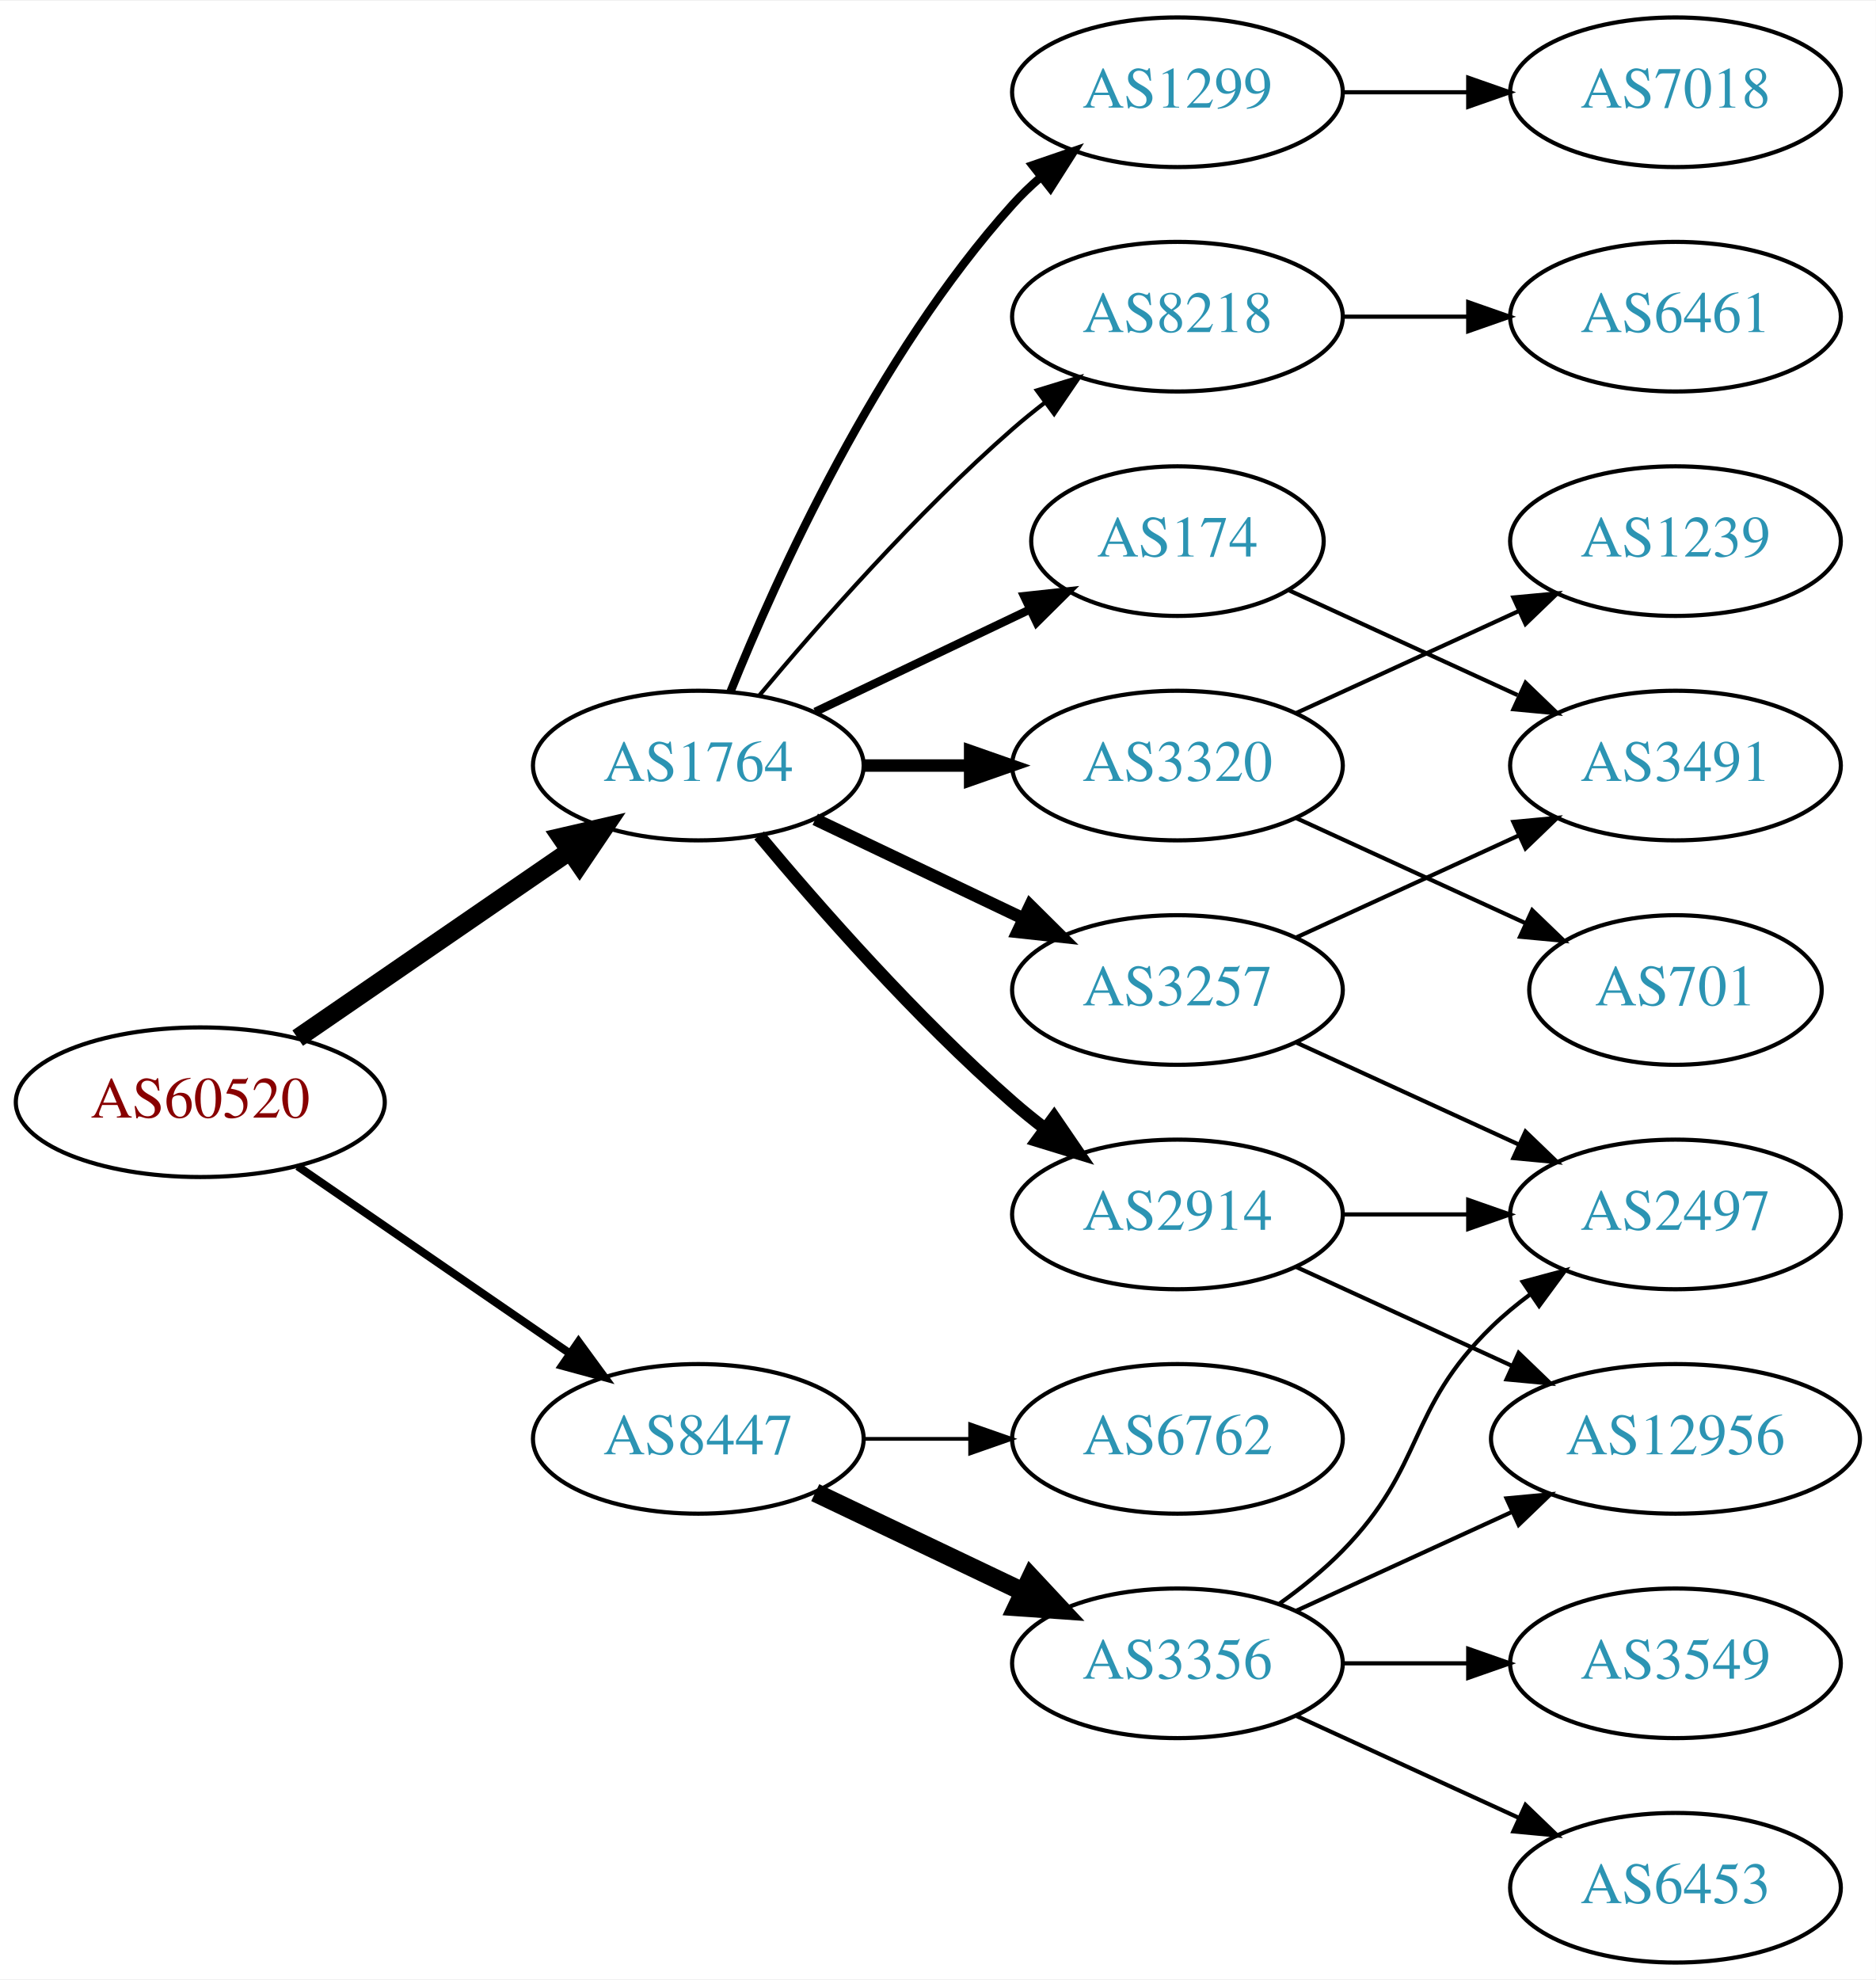
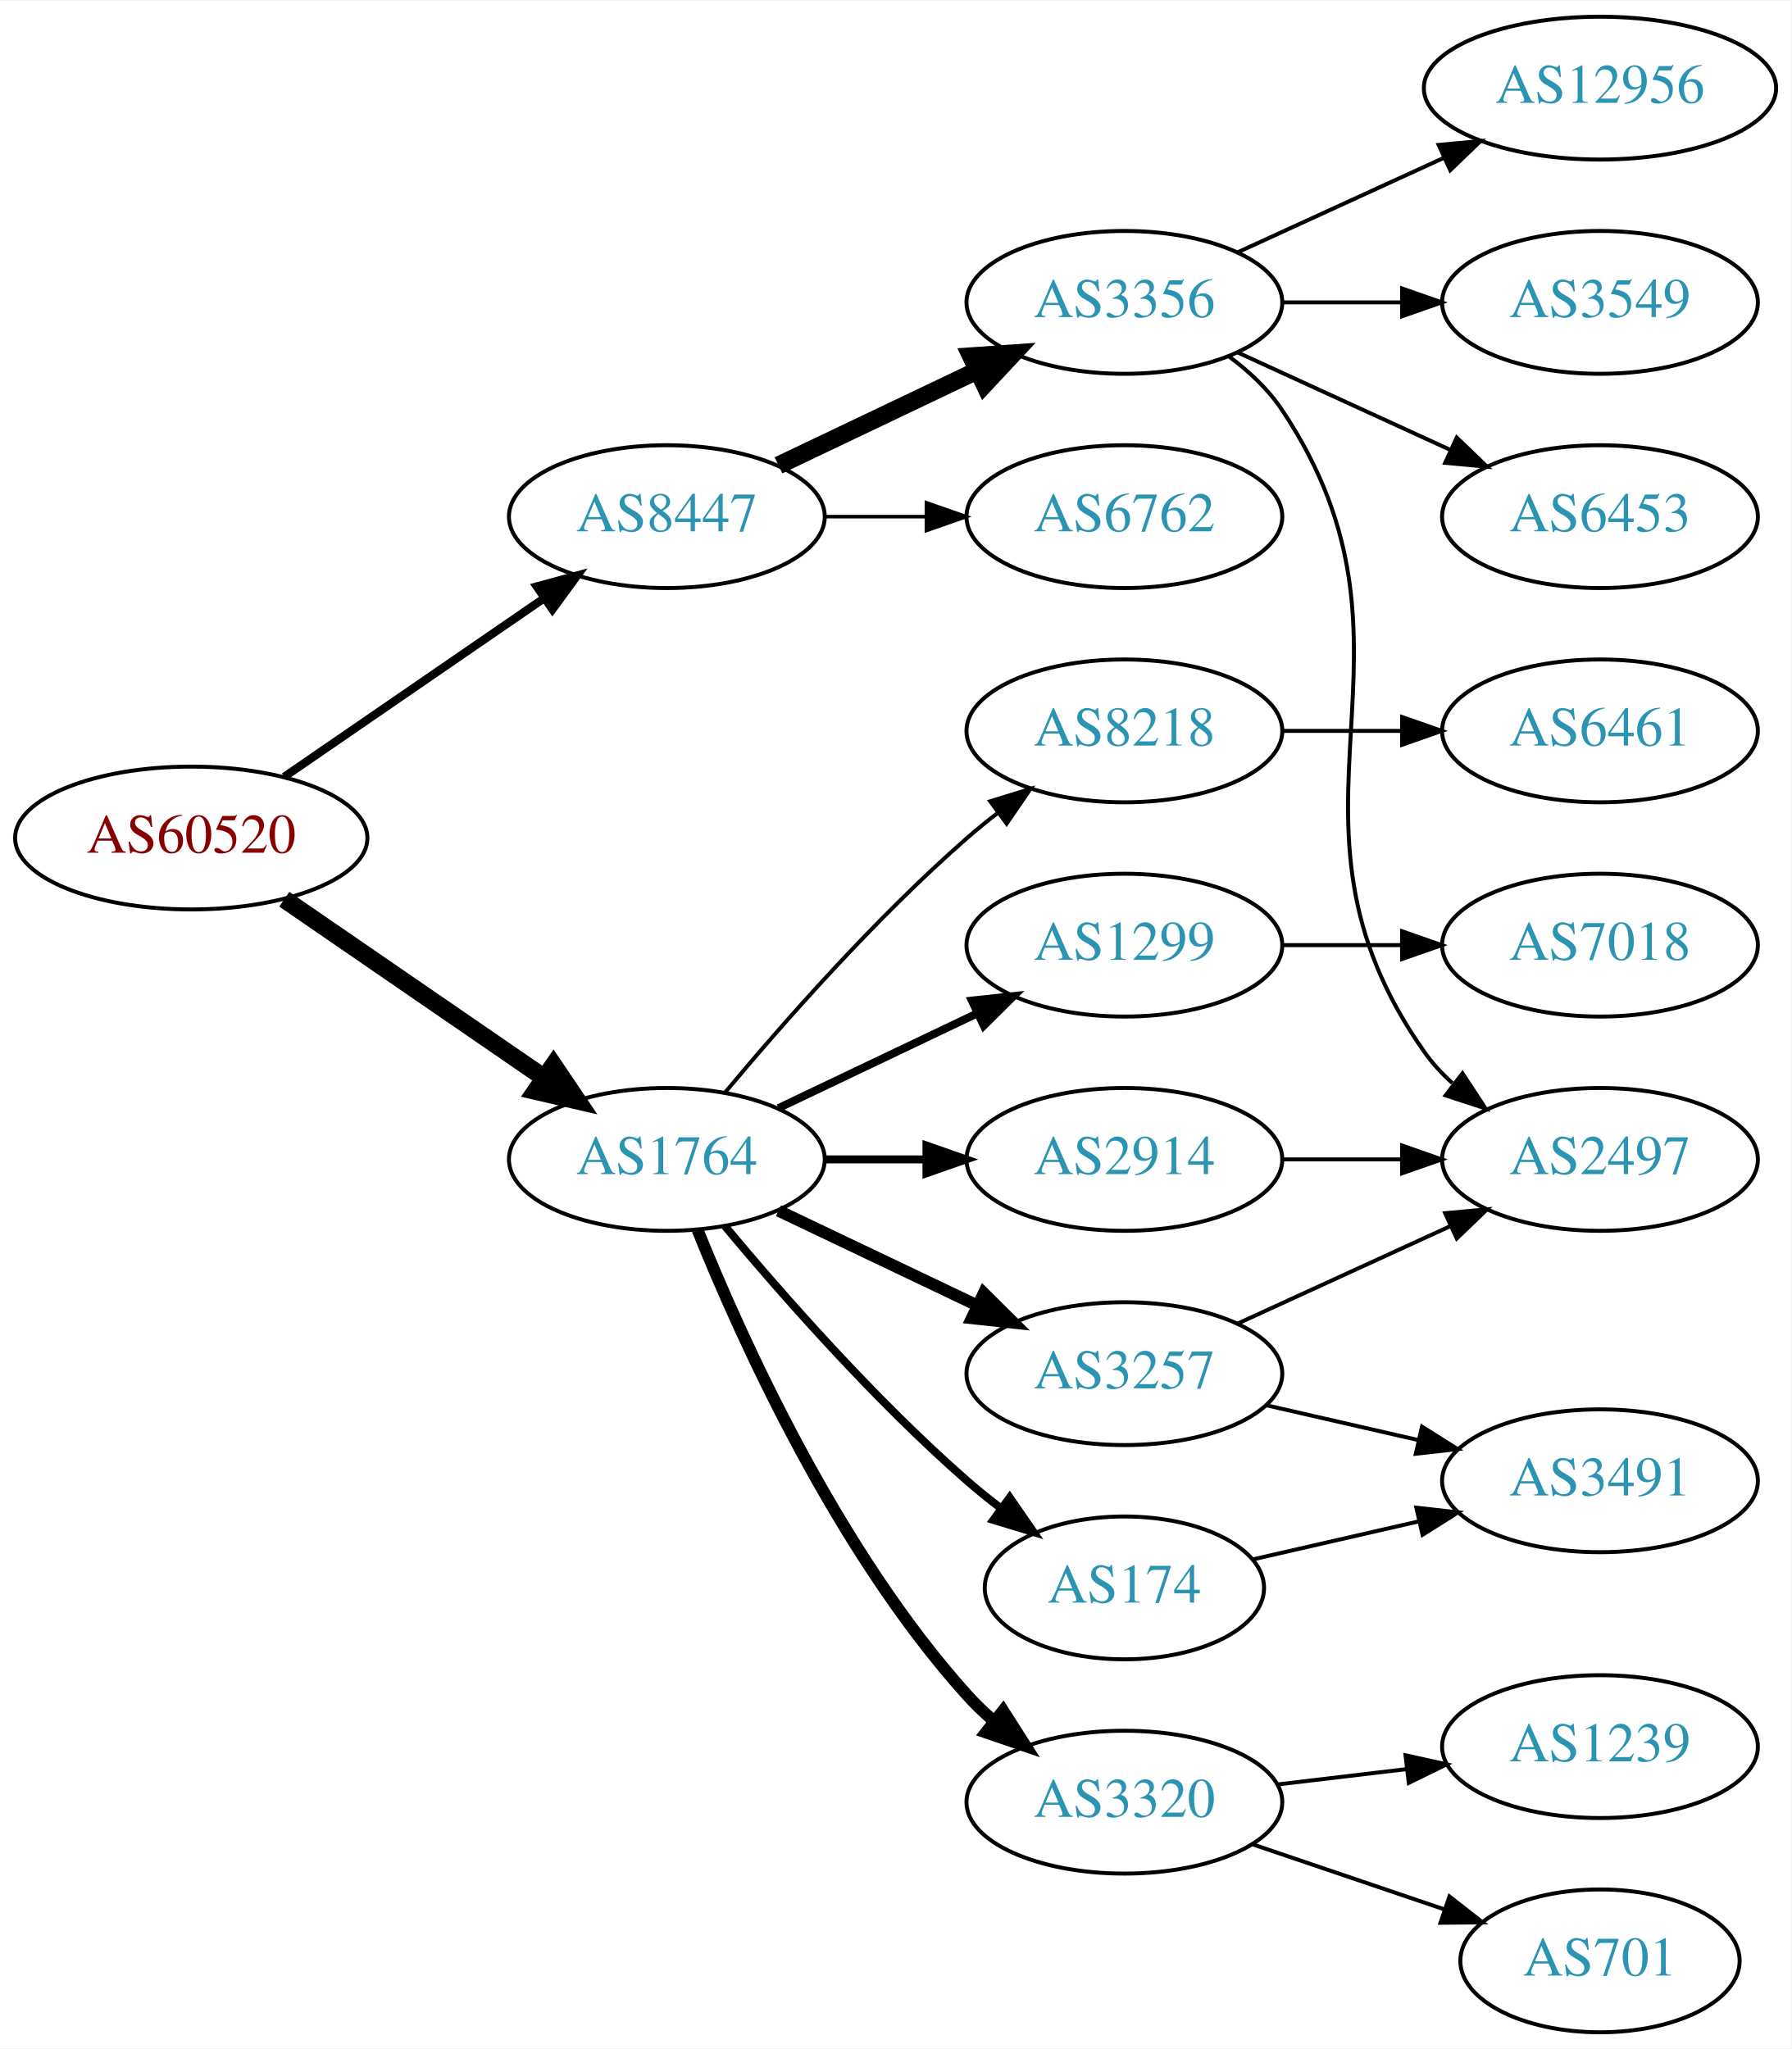
- <svg xmlns="http://www.w3.org/2000/svg" xmlns:xlink="http://www.w3.org/1999/xlink" width="451pt" height="476pt" viewBox="0.00 0.00 451.37 476.00">
-   <g id="graph0" class="graph" transform="scale(1 1) rotate(0) translate(4 472)">
-     <polygon fill="white" stroke="none" points="-4,4 -4,-472 447.37,-472 447.37,4 -4,4" />
+ <svg xmlns="http://www.w3.org/2000/svg" xmlns:xlink="http://www.w3.org/1999/xlink" width="451pt" height="516pt" viewBox="0.00 0.00 451.37 516.00">
+   <g id="graph0" class="graph" transform="scale(1 1) rotate(0) translate(4 512)">
+     <polygon fill="white" stroke="none" points="-4,4 -4,-512 447.37,-512 447.37,4 -4,4" />
    <g id="node1" class="node">
      <g id="a_node1">
        <a xlink:href="/asn/60520" xlink:title="AS60520 ~ AUVA-AS [AT]">
-           <ellipse fill="#ffffff" stroke="black" cx="44.196" cy="-207" rx="44.393" ry="18" />
-           <text text-anchor="middle" x="44.196" y="-203.3" font-family="Times,serif" font-size="14.00" fill="#880000">AS60520</text>
+           <ellipse fill="#ffffff" stroke="black" cx="44.196" cy="-301" rx="44.393" ry="18" />
+           <text text-anchor="middle" x="44.196" y="-297.3" font-family="Times,serif" font-size="14.00" fill="#880000">AS60520</text>
        </a>
      </g>
    </g>
    <g id="node2" class="node">
      <g id="a_node2">
        <a xlink:href="/asn/1764" xlink:title="AS1764 ~ NEXTLAYER-AS [AT]">
-           <ellipse fill="#ffffff" stroke="black" cx="164.039" cy="-288" rx="39.794" ry="18" />
-           <text text-anchor="middle" x="164.039" y="-284.3" font-family="Times,serif" font-size="14.00" fill="#2c94b3">AS1764</text>
+           <ellipse fill="#ffffff" stroke="black" cx="164.039" cy="-220" rx="39.794" ry="18" />
+           <text text-anchor="middle" x="164.039" y="-216.3" font-family="Times,serif" font-size="14.00" fill="#2c94b3">AS1764</text>
        </a>
      </g>
    </g>
    <g id="edge1" class="edge">
-       <path fill="none" stroke="black" stroke-width="4.5" d="M67.639,-222.426C86.22,-235.198 112.781,-253.455 133.161,-267.463" />
-       <polygon fill="black" stroke="black" stroke-width="4.5" points="131.003,-270.758 141.475,-273.178 135.464,-264.269 131.003,-270.758" />
+       <path fill="none" stroke="black" stroke-width="4.5" d="M67.639,-285.574C86.22,-272.802 112.781,-254.545 133.161,-240.537" />
+       <polygon fill="black" stroke="black" stroke-width="4.5" points="135.464,-243.731 141.475,-234.822 131.003,-237.242 135.464,-243.731" />
    </g>
    <g id="node3" class="node">
      <g id="a_node3">
        <a xlink:href="/asn/8447" xlink:title="AS8447 ~ A1 Telekom Austria AG [AT]">
-           <ellipse fill="#ffffff" stroke="black" cx="164.039" cy="-126" rx="39.794" ry="18" />
-           <text text-anchor="middle" x="164.039" y="-122.3" font-family="Times,serif" font-size="14.00" fill="#2c94b3">AS8447</text>
+           <ellipse fill="#ffffff" stroke="black" cx="164.039" cy="-382" rx="39.794" ry="18" />
+           <text text-anchor="middle" x="164.039" y="-378.3" font-family="Times,serif" font-size="14.00" fill="#2c94b3">AS8447</text>
        </a>
      </g>
    </g>
    <g id="edge2" class="edge">
-       <path fill="none" stroke="black" stroke-width="1.929" d="M67.639,-191.574C86.22,-178.802 112.781,-160.545 133.161,-146.537" />
-       <polygon fill="black" stroke="black" stroke-width="1.929" points="135.216,-149.371 141.475,-140.822 131.251,-143.602 135.216,-149.371" />
+       <path fill="none" stroke="black" stroke-width="2.077" d="M67.639,-316.426C86.22,-329.198 112.781,-347.455 133.161,-361.463" />
+       <polygon fill="black" stroke="black" stroke-width="2.077" points="131.251,-364.398 141.475,-367.178 135.216,-358.629 131.251,-364.398" />
    </g>
    <g id="node4" class="node">
      <g id="a_node4">
-         <a xlink:href="/asn/8218" xlink:title="AS8218 ~ legacy Neotelecoms [FR]">
-           <ellipse fill="#ffffff" stroke="black" cx="279.332" cy="-396" rx="39.794" ry="18" />
-           <text text-anchor="middle" x="279.332" y="-392.3" font-family="Times,serif" font-size="14.00" fill="#2c94b3">AS8218</text>
+         <a xlink:href="/asn/2914" xlink:title="AS2914 ~ NTT America, Inc. [US]">
+           <ellipse fill="#ffffff" stroke="black" cx="279.332" cy="-220" rx="39.794" ry="18" />
+           <text text-anchor="middle" x="279.332" y="-216.3" font-family="Times,serif" font-size="14.00" fill="#2c94b3">AS2914</text>
        </a>
      </g>
    </g>
    <g id="edge3" class="edge">
-       <path fill="none" stroke="black" d="M178.669,-304.817C192.951,-321.929 216.498,-348.745 239.685,-369 242.151,-371.154 244.789,-373.294 247.487,-375.372" />
-       <polygon fill="black" stroke="black" points="245.512,-378.264 255.641,-381.37 249.66,-372.625 245.512,-378.264" />
+       <path fill="none" stroke="black" stroke-width="2" d="M203.711,-220C211.914,-220 220.678,-220 229.21,-220" />
+       <polygon fill="black" stroke="black" stroke-width="2" points="229.449,-223.5 239.449,-220 229.449,-216.5 229.449,-223.5" />
    </g>
    <g id="node5" class="node">
      <g id="a_node5">
-         <a xlink:href="/asn/3320" xlink:title="AS3320 ~ DTAG [DE]">
-           <ellipse fill="#ffffff" stroke="black" cx="279.332" cy="-288" rx="39.794" ry="18" />
-           <text text-anchor="middle" x="279.332" y="-284.3" font-family="Times,serif" font-size="14.00" fill="#2c94b3">AS3320</text>
+         <a xlink:href="/asn/1299" xlink:title="AS1299 ~ Telia Carrier [EU]">
+           <ellipse fill="#ffffff" stroke="black" cx="279.332" cy="-274" rx="39.794" ry="18" />
+           <text text-anchor="middle" x="279.332" y="-270.3" font-family="Times,serif" font-size="14.00" fill="#2c94b3">AS1299</text>
        </a>
      </g>
    </g>
    <g id="edge4" class="edge">
-       <path fill="none" stroke="black" stroke-width="3" d="M203.711,-288C211.914,-288 220.678,-288 229.21,-288" />
-       <polygon fill="black" stroke="black" stroke-width="3" points="229.449,-291.5 239.449,-288 229.449,-284.5 229.449,-291.5" />
+       <path fill="none" stroke="black" stroke-width="2" d="M192.175,-232.934C207.169,-240.081 225.99,-249.052 242.213,-256.785" />
+       <polygon fill="black" stroke="black" stroke-width="2" points="240.884,-260.028 251.417,-261.171 243.895,-253.709 240.884,-260.028" />
    </g>
    <g id="node6" class="node">
      <g id="a_node6">
-         <a xlink:href="/asn/2914" xlink:title="AS2914 ~ NTT America, Inc. [US]">
-           <ellipse fill="#ffffff" stroke="black" cx="279.332" cy="-180" rx="39.794" ry="18" />
-           <text text-anchor="middle" x="279.332" y="-176.3" font-family="Times,serif" font-size="14.00" fill="#2c94b3">AS2914</text>
+         <a xlink:href="/asn/3257" xlink:title="AS3257 ~ GTT [DE]">
+           <ellipse fill="#ffffff" stroke="black" cx="279.332" cy="-166" rx="39.794" ry="18" />
+           <text text-anchor="middle" x="279.332" y="-162.3" font-family="Times,serif" font-size="14.00" fill="#2c94b3">AS3257</text>
        </a>
      </g>
    </g>
    <g id="edge5" class="edge">
-       <path fill="none" stroke="black" stroke-width="3" d="M178.669,-271.183C192.951,-254.071 216.498,-227.255 239.685,-207 242.151,-204.846 244.789,-202.706 247.487,-200.628" />
-       <polygon fill="black" stroke="black" stroke-width="3" points="249.66,-203.375 255.641,-194.63 245.512,-197.736 249.66,-203.375" />
+       <path fill="none" stroke="black" stroke-width="3" d="M192.175,-207.066C207.169,-199.919 225.99,-190.948 242.213,-183.215" />
+       <polygon fill="black" stroke="black" stroke-width="3" points="243.895,-186.291 251.417,-178.829 240.884,-179.972 243.895,-186.291" />
    </g>
    <g id="node7" class="node">
      <g id="a_node7">
        <a xlink:href="/asn/174" xlink:title="AS174 ~ Cogent Communications [US]">
-           <ellipse fill="#ffffff" stroke="black" cx="279.332" cy="-342" rx="35.194" ry="18" />
-           <text text-anchor="middle" x="279.332" y="-338.3" font-family="Times,serif" font-size="14.00" fill="#2c94b3">AS174</text>
+           <ellipse fill="#ffffff" stroke="black" cx="279.332" cy="-112" rx="35.194" ry="18" />
+           <text text-anchor="middle" x="279.332" y="-108.3" font-family="Times,serif" font-size="14.00" fill="#2c94b3">AS174</text>
        </a>
      </g>
    </g>
    <g id="edge6" class="edge">
-       <path fill="none" stroke="black" stroke-width="2" d="M192.175,-300.934C207.607,-308.29 227.092,-317.577 243.628,-325.459" />
-       <polygon fill="black" stroke="black" stroke-width="2" points="242.436,-328.768 252.969,-329.911 245.448,-322.449 242.436,-328.768" />
+       <path fill="none" stroke="black" stroke-width="2" d="M178.669,-203.183C192.951,-186.071 216.498,-159.255 239.685,-139 242.355,-136.668 245.228,-134.352 248.158,-132.114" />
+       <polygon fill="black" stroke="black" stroke-width="2" points="250.436,-134.784 256.449,-126.061 246.309,-129.13 250.436,-134.784" />
    </g>
    <g id="node8" class="node">
      <g id="a_node8">
-         <a xlink:href="/asn/3257" xlink:title="AS3257 ~ GTT [DE]">
-           <ellipse fill="#ffffff" stroke="black" cx="279.332" cy="-234" rx="39.794" ry="18" />
-           <text text-anchor="middle" x="279.332" y="-230.3" font-family="Times,serif" font-size="14.00" fill="#2c94b3">AS3257</text>
+         <a xlink:href="/asn/3320" xlink:title="AS3320 ~ DTAG [DE]">
+           <ellipse fill="#ffffff" stroke="black" cx="279.332" cy="-58" rx="39.794" ry="18" />
+           <text text-anchor="middle" x="279.332" y="-54.3" font-family="Times,serif" font-size="14.00" fill="#2c94b3">AS3320</text>
        </a>
      </g>
    </g>
    <g id="edge7" class="edge">
-       <path fill="none" stroke="black" stroke-width="3" d="M192.175,-275.066C207.169,-267.919 225.99,-258.948 242.213,-251.215" />
-       <polygon fill="black" stroke="black" stroke-width="3" points="243.895,-254.291 251.417,-246.829 240.884,-247.972 243.895,-254.291" />
+       <path fill="none" stroke="black" stroke-width="3" d="M171.786,-202.213C182.837,-174.757 206.891,-121.422 239.685,-85 241.688,-82.776 243.906,-80.637 246.239,-78.603" />
+       <polygon fill="black" stroke="black" stroke-width="3" points="248.769,-81.065 254.458,-72.127 244.437,-75.567 248.769,-81.065" />
    </g>
    <g id="node9" class="node">
      <g id="a_node9">
-         <a xlink:href="/asn/1299" xlink:title="AS1299 ~ Telia Carrier [EU]">
-           <ellipse fill="#ffffff" stroke="black" cx="279.332" cy="-450" rx="39.794" ry="18" />
-           <text text-anchor="middle" x="279.332" y="-446.3" font-family="Times,serif" font-size="14.00" fill="#2c94b3">AS1299</text>
+         <a xlink:href="/asn/8218" xlink:title="AS8218 ~ legacy Neotelecoms [FR]">
+           <ellipse fill="#ffffff" stroke="black" cx="279.332" cy="-328" rx="39.794" ry="18" />
+           <text text-anchor="middle" x="279.332" y="-324.3" font-family="Times,serif" font-size="14.00" fill="#2c94b3">AS8218</text>
        </a>
      </g>
    </g>
    <g id="edge8" class="edge">
-       <path fill="none" stroke="black" stroke-width="2" d="M171.786,-305.787C182.837,-333.243 206.891,-386.578 239.685,-423 241.688,-425.224 243.906,-427.363 246.239,-429.397" />
-       <polygon fill="black" stroke="black" stroke-width="2" points="244.437,-432.433 254.458,-435.873 248.769,-426.935 244.437,-432.433" />
+       <path fill="none" stroke="black" d="M178.669,-236.817C192.951,-253.929 216.498,-280.745 239.685,-301 242.151,-303.154 244.789,-305.294 247.487,-307.372" />
+       <polygon fill="black" stroke="black" points="245.512,-310.264 255.641,-313.37 249.66,-304.625 245.512,-310.264" />
+     </g>
+     <g id="node16" class="node">
+       <g id="a_node16">
+         <a xlink:href="/asn/3356" xlink:title="AS3356 ~ Level 3 Parent, LLC [US]">
+           <ellipse fill="#ffffff" stroke="black" cx="279.332" cy="-436" rx="39.794" ry="18" />
+           <text text-anchor="middle" x="279.332" y="-432.3" font-family="Times,serif" font-size="14.00" fill="#2c94b3">AS3356</text>
+         </a>
+       </g>
+     </g>
+     <g id="edge17" class="edge">
+       <path fill="none" stroke="black" stroke-width="4.5" d="M192.175,-394.934C207.169,-402.081 225.99,-411.052 242.213,-418.785" />
+       <polygon fill="black" stroke="black" stroke-width="4.5" points="240.695,-422.423 251.417,-423.171 244.084,-415.314 240.695,-422.423" />
    </g>
    <g id="node17" class="node">
      <g id="a_node17">
-         <a xlink:href="/asn/3356" xlink:title="AS3356 ~ Level 3 Parent, LLC [US]">
-           <ellipse fill="#ffffff" stroke="black" cx="279.332" cy="-72" rx="39.794" ry="18" />
-           <text text-anchor="middle" x="279.332" y="-68.3" font-family="Times,serif" font-size="14.00" fill="#2c94b3">AS3356</text>
+         <a xlink:href="/asn/6762" xlink:title="AS6762 ~ TELECOM ITALIA SPARKLE S.p.A. [IT]">
+           <ellipse fill="#ffffff" stroke="black" cx="279.332" cy="-382" rx="39.794" ry="18" />
+           <text text-anchor="middle" x="279.332" y="-378.3" font-family="Times,serif" font-size="14.00" fill="#2c94b3">AS6762</text>
        </a>
      </g>
    </g>
    <g id="edge18" class="edge">
-       <path fill="none" stroke="black" stroke-width="4.5" d="M192.175,-113.066C207.169,-105.919 225.99,-96.948 242.213,-89.215" />
-       <polygon fill="black" stroke="black" stroke-width="4.5" points="244.084,-92.686 251.417,-84.829 240.695,-85.577 244.084,-92.686" />
+       <path fill="none" stroke="black" stroke-width="0.9" d="M203.711,-382C211.914,-382 220.678,-382 229.21,-382" />
+       <polygon fill="black" stroke="black" stroke-width="0.9" points="229.449,-385.5 239.449,-382 229.449,-378.5 229.449,-385.5" />
+     </g>
+     <g id="node10" class="node">
+       <g id="a_node10">
+         <a xlink:href="/asn/2497" xlink:title="AS2497 ~ Internet Initiative Japan Inc. [JP]">
+           <ellipse fill="#ffffff" stroke="black" cx="399.174" cy="-220" rx="39.794" ry="18" />
+           <text text-anchor="middle" x="399.174" y="-216.3" font-family="Times,serif" font-size="14.00" fill="#2c94b3">AS2497</text>
+         </a>
+       </g>
+     </g>
+     <g id="edge16" class="edge">
+       <path fill="none" stroke="black" d="M319.244,-220C328.798,-220 339.147,-220 349.11,-220" />
+       <polygon fill="black" stroke="black" points="349.302,-223.5 359.302,-220 349.302,-216.5 349.302,-223.5" />
+     </g>
+     <g id="node12" class="node">
+       <g id="a_node12">
+         <a xlink:href="/asn/7018" xlink:title="AS7018 ~ AT&amp;T Services, Inc. [US]">
+           <ellipse fill="#ffffff" stroke="black" cx="399.174" cy="-274" rx="39.794" ry="18" />
+           <text text-anchor="middle" x="399.174" y="-270.3" font-family="Times,serif" font-size="14.00" fill="#2c94b3">AS7018</text>
+         </a>
+       </g>
+     </g>
+     <g id="edge11" class="edge">
+       <path fill="none" stroke="black" d="M319.244,-274C328.798,-274 339.147,-274 349.11,-274" />
+       <polygon fill="black" stroke="black" points="349.302,-277.5 359.302,-274 349.302,-270.5 349.302,-277.5" />
+     </g>
+     <g id="edge9" class="edge">
+       <path fill="none" stroke="black" d="M307.96,-178.661C323.917,-185.973 344.188,-195.261 361.471,-203.181" />
+       <polygon fill="black" stroke="black" points="360.169,-206.435 370.718,-207.419 363.085,-200.071 360.169,-206.435" />
+     </g>
+     <g id="node11" class="node">
+       <g id="a_node11">
+         <a xlink:href="/asn/3491" xlink:title="AS3491 ~ PCCW Global, Inc. [US]">
+           <ellipse fill="#ffffff" stroke="black" cx="399.174" cy="-139" rx="39.794" ry="18" />
+           <text text-anchor="middle" x="399.174" y="-135.3" font-family="Times,serif" font-size="14.00" fill="#2c94b3">AS3491</text>
+         </a>
+       </g>
+     </g>
+     <g id="edge10" class="edge">
+       <path fill="none" stroke="black" d="M315.051,-158.045C327.051,-155.296 340.672,-152.175 353.364,-149.267" />
+       <polygon fill="black" stroke="black" points="354.33,-152.636 363.296,-146.991 352.767,-145.813 354.33,-152.636" />
+     </g>
+     <g id="edge12" class="edge">
+       <path fill="none" stroke="black" d="M311.602,-119.165C324.441,-122.106 339.546,-125.567 353.513,-128.767" />
+       <polygon fill="black" stroke="black" points="352.905,-132.219 363.434,-131.04 354.468,-125.395 352.905,-132.219" />
+     </g>
+     <g id="node13" class="node">
+       <g id="a_node13">
+         <a xlink:href="/asn/1239" xlink:title="AS1239 ~ Sprint [US]">
+           <ellipse fill="#ffffff" stroke="black" cx="399.174" cy="-72" rx="39.794" ry="18" />
+           <text text-anchor="middle" x="399.174" y="-68.3" font-family="Times,serif" font-size="14.00" fill="#2c94b3">AS1239</text>
+         </a>
+       </g>
+     </g>
+     <g id="edge13" class="edge">
+       <path fill="none" stroke="black" d="M317.942,-62.468C328.253,-63.693 339.57,-65.038 350.37,-66.321" />
+       <polygon fill="black" stroke="black" points="350.174,-69.822 360.517,-67.526 351,-62.871 350.174,-69.822" />
+     </g>
+     <g id="node14" class="node">
+       <g id="a_node14">
+         <a xlink:href="/asn/701" xlink:title="AS701 ~ UUNET [US]">
+           <ellipse fill="#ffffff" stroke="black" cx="399.174" cy="-18" rx="35.194" ry="18" />
+           <text text-anchor="middle" x="399.174" y="-14.3" font-family="Times,serif" font-size="14.00" fill="#2c94b3">AS701</text>
+         </a>
+       </g>
+     </g>
+     <g id="edge14" class="edge">
+       <path fill="none" stroke="black" d="M311.602,-47.386C326.368,-42.373 344.132,-36.344 359.715,-31.055" />
+       <polygon fill="black" stroke="black" points="361.242,-34.232 369.587,-27.704 358.992,-27.604 361.242,-34.232" />
+     </g>
+     <g id="node15" class="node">
+       <g id="a_node15">
+         <a xlink:href="/asn/6461" xlink:title="AS6461 ~ Zayo Bandwidth [US]">
+           <ellipse fill="#ffffff" stroke="black" cx="399.174" cy="-328" rx="39.794" ry="18" />
+           <text text-anchor="middle" x="399.174" y="-324.3" font-family="Times,serif" font-size="14.00" fill="#2c94b3">AS6461</text>
+         </a>
+       </g>
+     </g>
+     <g id="edge15" class="edge">
+       <path fill="none" stroke="black" d="M319.244,-328C328.798,-328 339.147,-328 349.11,-328" />
+       <polygon fill="black" stroke="black" points="349.302,-331.5 359.302,-328 349.302,-324.5 349.302,-331.5" />
+     </g>
+     <g id="edge21" class="edge">
+       <path fill="none" stroke="black" d="M305.651,-422.393C310.707,-418.649 315.518,-414.169 318.978,-409 360.003,-347.706 312.399,-307.225 354.978,-247 356.969,-244.184 359.356,-241.599 361.972,-239.24" />
+       <polygon fill="black" stroke="black" points="364.525,-241.694 370.34,-232.838 360.271,-236.135 364.525,-241.694" />
    </g>
    <g id="node18" class="node">
      <g id="a_node18">
-         <a xlink:href="/asn/6762" xlink:title="AS6762 ~ TELECOM ITALIA SPARKLE S.p.A. [IT]">
-           <ellipse fill="#ffffff" stroke="black" cx="279.332" cy="-126" rx="39.794" ry="18" />
-           <text text-anchor="middle" x="279.332" y="-122.3" font-family="Times,serif" font-size="14.00" fill="#2c94b3">AS6762</text>
+         <a xlink:href="/asn/12956" xlink:title="AS12956 ~ TELXIUS [ES]">
+           <ellipse fill="#ffffff" stroke="black" cx="399.174" cy="-490" rx="44.393" ry="18" />
+           <text text-anchor="middle" x="399.174" y="-486.3" font-family="Times,serif" font-size="14.00" fill="#2c94b3">AS12956</text>
        </a>
      </g>
    </g>
    <g id="edge19" class="edge">
-       <path fill="none" stroke="black" stroke-width="0.9" d="M203.711,-126C211.914,-126 220.678,-126 229.21,-126" />
-       <polygon fill="black" stroke="black" stroke-width="0.9" points="229.449,-129.5 239.449,-126 229.449,-122.5 229.449,-129.5" />
-     </g>
-     <g id="node10" class="node">
-       <g id="a_node10">
-         <a xlink:href="/asn/6461" xlink:title="AS6461 ~ Zayo Bandwidth [US]">
-           <ellipse fill="#ffffff" stroke="black" cx="399.174" cy="-396" rx="39.794" ry="18" />
-           <text text-anchor="middle" x="399.174" y="-392.3" font-family="Times,serif" font-size="14.00" fill="#2c94b3">AS6461</text>
-         </a>
-       </g>
-     </g>
-     <g id="edge9" class="edge">
-       <path fill="none" stroke="black" d="M319.244,-396C328.798,-396 339.147,-396 349.11,-396" />
-       <polygon fill="black" stroke="black" points="349.302,-399.5 359.302,-396 349.302,-392.5 349.302,-399.5" />
-     </g>
-     <g id="node11" class="node">
-       <g id="a_node11">
-         <a xlink:href="/asn/701" xlink:title="AS701 ~ UUNET [US]">
-           <ellipse fill="#ffffff" stroke="black" cx="399.174" cy="-234" rx="35.194" ry="18" />
-           <text text-anchor="middle" x="399.174" y="-230.3" font-family="Times,serif" font-size="14.00" fill="#2c94b3">AS701</text>
-         </a>
-       </g>
-     </g>
-     <g id="edge10" class="edge">
-       <path fill="none" stroke="black" d="M307.96,-275.339C324.377,-267.817 345.358,-258.202 362.955,-250.139" />
-       <polygon fill="black" stroke="black" points="364.7,-253.189 372.332,-245.842 361.783,-246.826 364.7,-253.189" />
-     </g>
-     <g id="node12" class="node">
-       <g id="a_node12">
-         <a xlink:href="/asn/1239" xlink:title="AS1239 ~ Sprint [US]">
-           <ellipse fill="#ffffff" stroke="black" cx="399.174" cy="-342" rx="39.794" ry="18" />
-           <text text-anchor="middle" x="399.174" y="-338.3" font-family="Times,serif" font-size="14.00" fill="#2c94b3">AS1239</text>
-         </a>
-       </g>
-     </g>
-     <g id="edge11" class="edge">
-       <path fill="none" stroke="black" d="M307.96,-300.661C323.917,-307.973 344.188,-317.261 361.471,-325.181" />
-       <polygon fill="black" stroke="black" points="360.169,-328.435 370.718,-329.419 363.085,-322.071 360.169,-328.435" />
-     </g>
-     <g id="node13" class="node">
-       <g id="a_node13">
-         <a xlink:href="/asn/12956" xlink:title="AS12956 ~ TELXIUS [ES]">
-           <ellipse fill="#ffffff" stroke="black" cx="399.174" cy="-126" rx="44.393" ry="18" />
-           <text text-anchor="middle" x="399.174" y="-122.3" font-family="Times,serif" font-size="14.00" fill="#2c94b3">AS12956</text>
-         </a>
-       </g>
-     </g>
-     <g id="edge12" class="edge">
-       <path fill="none" stroke="black" d="M307.96,-167.339C323.458,-160.238 343.025,-151.272 359.971,-143.506" />
-       <polygon fill="black" stroke="black" points="361.441,-146.683 369.074,-139.335 358.525,-140.319 361.441,-146.683" />
-     </g>
-     <g id="node14" class="node">
-       <g id="a_node14">
-         <a xlink:href="/asn/2497" xlink:title="AS2497 ~ Internet Initiative Japan Inc. [JP]">
-           <ellipse fill="#ffffff" stroke="black" cx="399.174" cy="-180" rx="39.794" ry="18" />
-           <text text-anchor="middle" x="399.174" y="-176.3" font-family="Times,serif" font-size="14.00" fill="#2c94b3">AS2497</text>
-         </a>
-       </g>
-     </g>
-     <g id="edge13" class="edge">
-       <path fill="none" stroke="black" d="M319.244,-180C328.798,-180 339.147,-180 349.11,-180" />
-       <polygon fill="black" stroke="black" points="349.302,-183.5 359.302,-180 349.302,-176.5 349.302,-183.5" />
-     </g>
-     <g id="node15" class="node">
-       <g id="a_node15">
-         <a xlink:href="/asn/3491" xlink:title="AS3491 ~ PCCW Global, Inc. [US]">
-           <ellipse fill="#ffffff" stroke="black" cx="399.174" cy="-288" rx="39.794" ry="18" />
-           <text text-anchor="middle" x="399.174" y="-284.3" font-family="Times,serif" font-size="14.00" fill="#2c94b3">AS3491</text>
-         </a>
-       </g>
-     </g>
-     <g id="edge14" class="edge">
-       <path fill="none" stroke="black" d="M306.193,-330.149C322.313,-322.762 343.316,-313.138 361.181,-304.952" />
-       <polygon fill="black" stroke="black" points="363.099,-307.923 370.732,-300.575 360.183,-301.559 363.099,-307.923" />
-     </g>
-     <g id="edge17" class="edge">
-       <path fill="none" stroke="black" d="M307.96,-221.339C323.917,-214.027 344.188,-204.739 361.471,-196.819" />
-       <polygon fill="black" stroke="black" points="363.085,-199.929 370.718,-192.581 360.169,-193.565 363.085,-199.929" />
-     </g>
-     <g id="edge16" class="edge">
-       <path fill="none" stroke="black" d="M307.96,-246.661C323.917,-253.973 344.188,-263.261 361.471,-271.181" />
-       <polygon fill="black" stroke="black" points="360.169,-274.435 370.718,-275.419 363.085,-268.071 360.169,-274.435" />
-     </g>
-     <g id="node16" class="node">
-       <g id="a_node16">
-         <a xlink:href="/asn/7018" xlink:title="AS7018 ~ AT&amp;T Services, Inc. [US]">
-           <ellipse fill="#ffffff" stroke="black" cx="399.174" cy="-450" rx="39.794" ry="18" />
-           <text text-anchor="middle" x="399.174" y="-446.3" font-family="Times,serif" font-size="14.00" fill="#2c94b3">AS7018</text>
-         </a>
-       </g>
-     </g>
-     <g id="edge15" class="edge">
-       <path fill="none" stroke="black" d="M319.244,-450C328.798,-450 339.147,-450 349.11,-450" />
-       <polygon fill="black" stroke="black" points="349.302,-453.5 359.302,-450 349.302,-446.5 349.302,-453.5" />
-     </g>
-     <g id="edge22" class="edge">
-       <path fill="none" stroke="black" d="M307.96,-84.661C323.458,-91.762 343.025,-100.728 359.971,-108.494" />
-       <polygon fill="black" stroke="black" points="358.525,-111.681 369.074,-112.665 361.441,-105.317 358.525,-111.681" />
-     </g>
-     <g id="edge23" class="edge">
-       <path fill="none" stroke="black" d="M303.926,-86.389C309.182,-90.148 314.513,-94.437 318.978,-99 339.151,-119.617 334.285,-132.906 354.978,-153 357.823,-155.763 360.997,-158.386 364.297,-160.834" />
-       <polygon fill="black" stroke="black" points="362.414,-163.786 372.645,-166.538 366.363,-158.006 362.414,-163.786" />
+       <path fill="none" stroke="black" d="M307.96,-448.661C323.458,-455.762 343.025,-464.728 359.971,-472.494" />
+       <polygon fill="black" stroke="black" points="358.525,-475.681 369.074,-476.665 361.441,-469.317 358.525,-475.681" />
    </g>
    <g id="node19" class="node">
      <g id="a_node19">
        <a xlink:href="/asn/3549" xlink:title="AS3549 ~ Level 3 Parent, LLC [US]">
-           <ellipse fill="#ffffff" stroke="black" cx="399.174" cy="-72" rx="39.794" ry="18" />
-           <text text-anchor="middle" x="399.174" y="-68.3" font-family="Times,serif" font-size="14.00" fill="#2c94b3">AS3549</text>
+           <ellipse fill="#ffffff" stroke="black" cx="399.174" cy="-436" rx="39.794" ry="18" />
+           <text text-anchor="middle" x="399.174" y="-432.3" font-family="Times,serif" font-size="14.00" fill="#2c94b3">AS3549</text>
        </a>
      </g>
    </g>
    <g id="edge20" class="edge">
-       <path fill="none" stroke="black" d="M319.244,-72C328.798,-72 339.147,-72 349.11,-72" />
-       <polygon fill="black" stroke="black" points="349.302,-75.5 359.302,-72 349.302,-68.5 349.302,-75.5" />
+       <path fill="none" stroke="black" d="M319.244,-436C328.798,-436 339.147,-436 349.11,-436" />
+       <polygon fill="black" stroke="black" points="349.302,-439.5 359.302,-436 349.302,-432.5 349.302,-439.5" />
    </g>
    <g id="node20" class="node">
      <g id="a_node20">
        <a xlink:href="/asn/6453" xlink:title="AS6453 ~ TATA COMMUNICATIONS (AMERICA) INC [US]">
-           <ellipse fill="#ffffff" stroke="black" cx="399.174" cy="-18" rx="39.794" ry="18" />
-           <text text-anchor="middle" x="399.174" y="-14.3" font-family="Times,serif" font-size="14.00" fill="#2c94b3">AS6453</text>
-         </a>
-       </g>
-     </g>
-     <g id="edge21" class="edge">
-       <path fill="none" stroke="black" d="M307.96,-59.339C323.917,-52.027 344.188,-42.739 361.471,-34.819" />
-       <polygon fill="black" stroke="black" points="363.085,-37.929 370.718,-30.581 360.169,-31.565 363.085,-37.929" />
+           <ellipse fill="#ffffff" stroke="black" cx="399.174" cy="-382" rx="39.794" ry="18" />
+           <text text-anchor="middle" x="399.174" y="-378.3" font-family="Times,serif" font-size="14.00" fill="#2c94b3">AS6453</text>
+         </a>
+       </g>
+     </g>
+     <g id="edge22" class="edge">
+       <path fill="none" stroke="black" d="M307.96,-423.339C323.917,-416.027 344.188,-406.739 361.471,-398.819" />
+       <polygon fill="black" stroke="black" points="363.085,-401.929 370.718,-394.581 360.169,-395.565 363.085,-401.929" />
    </g>
  </g>
</svg>
